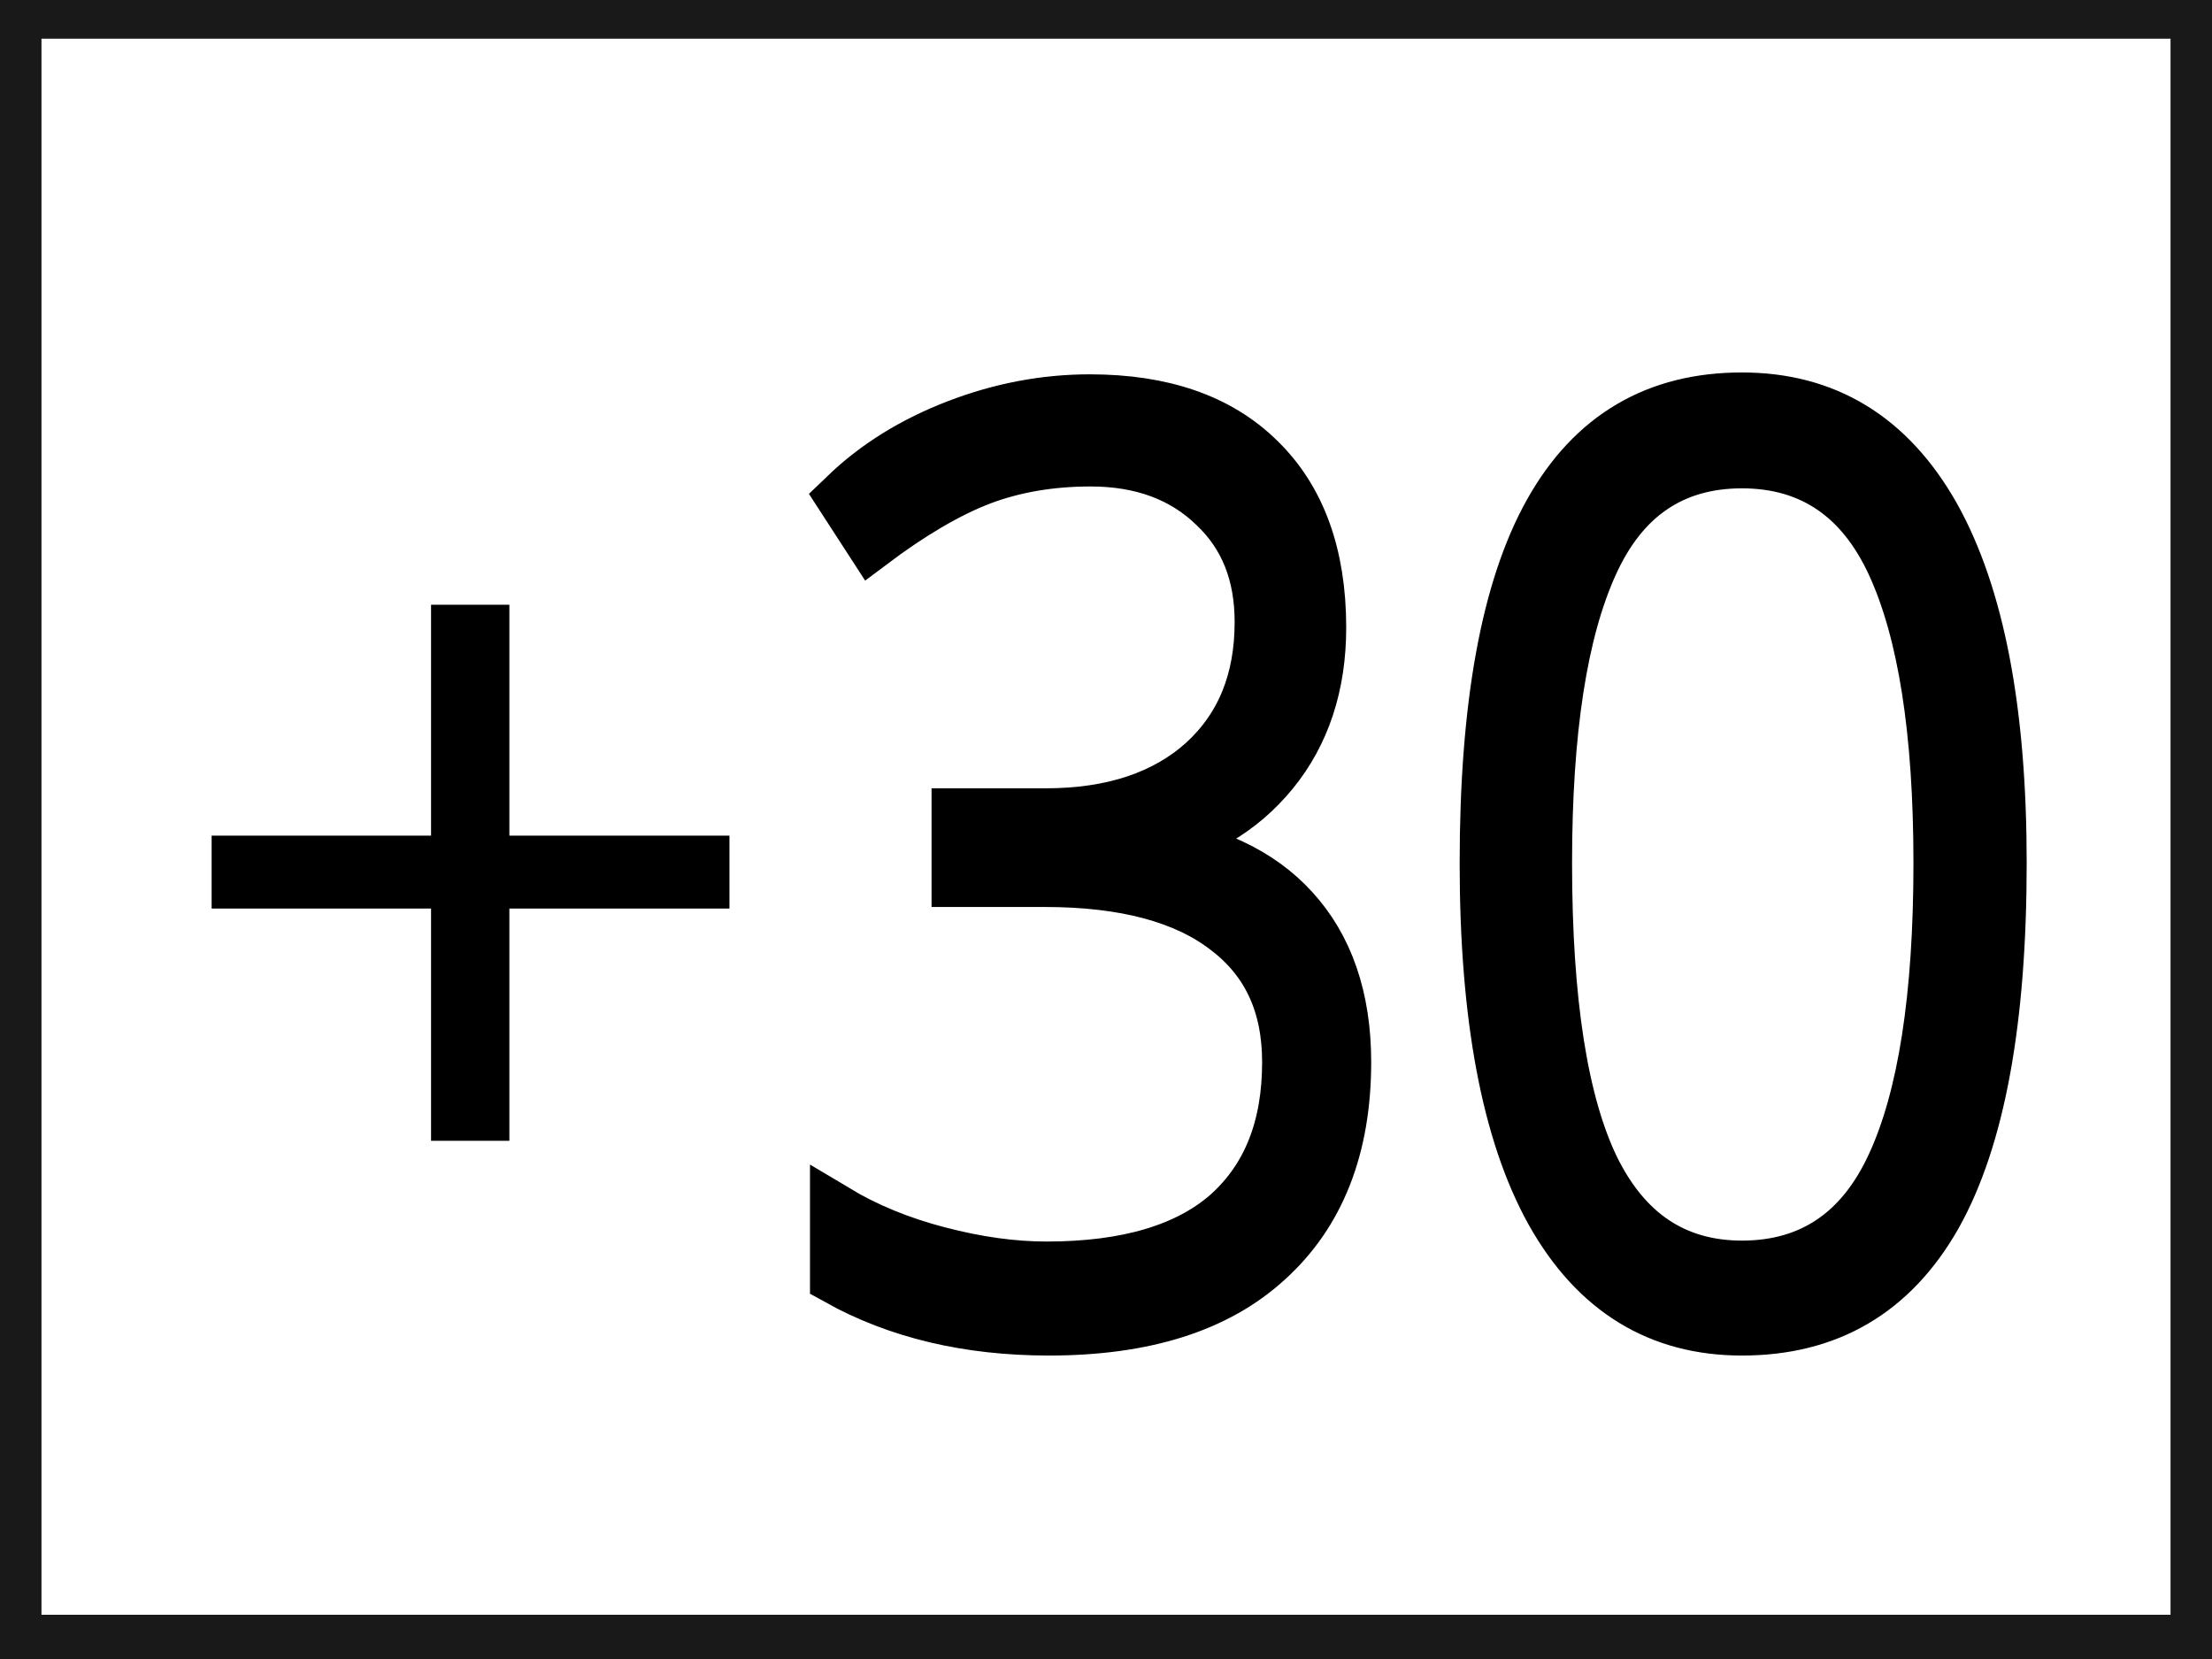
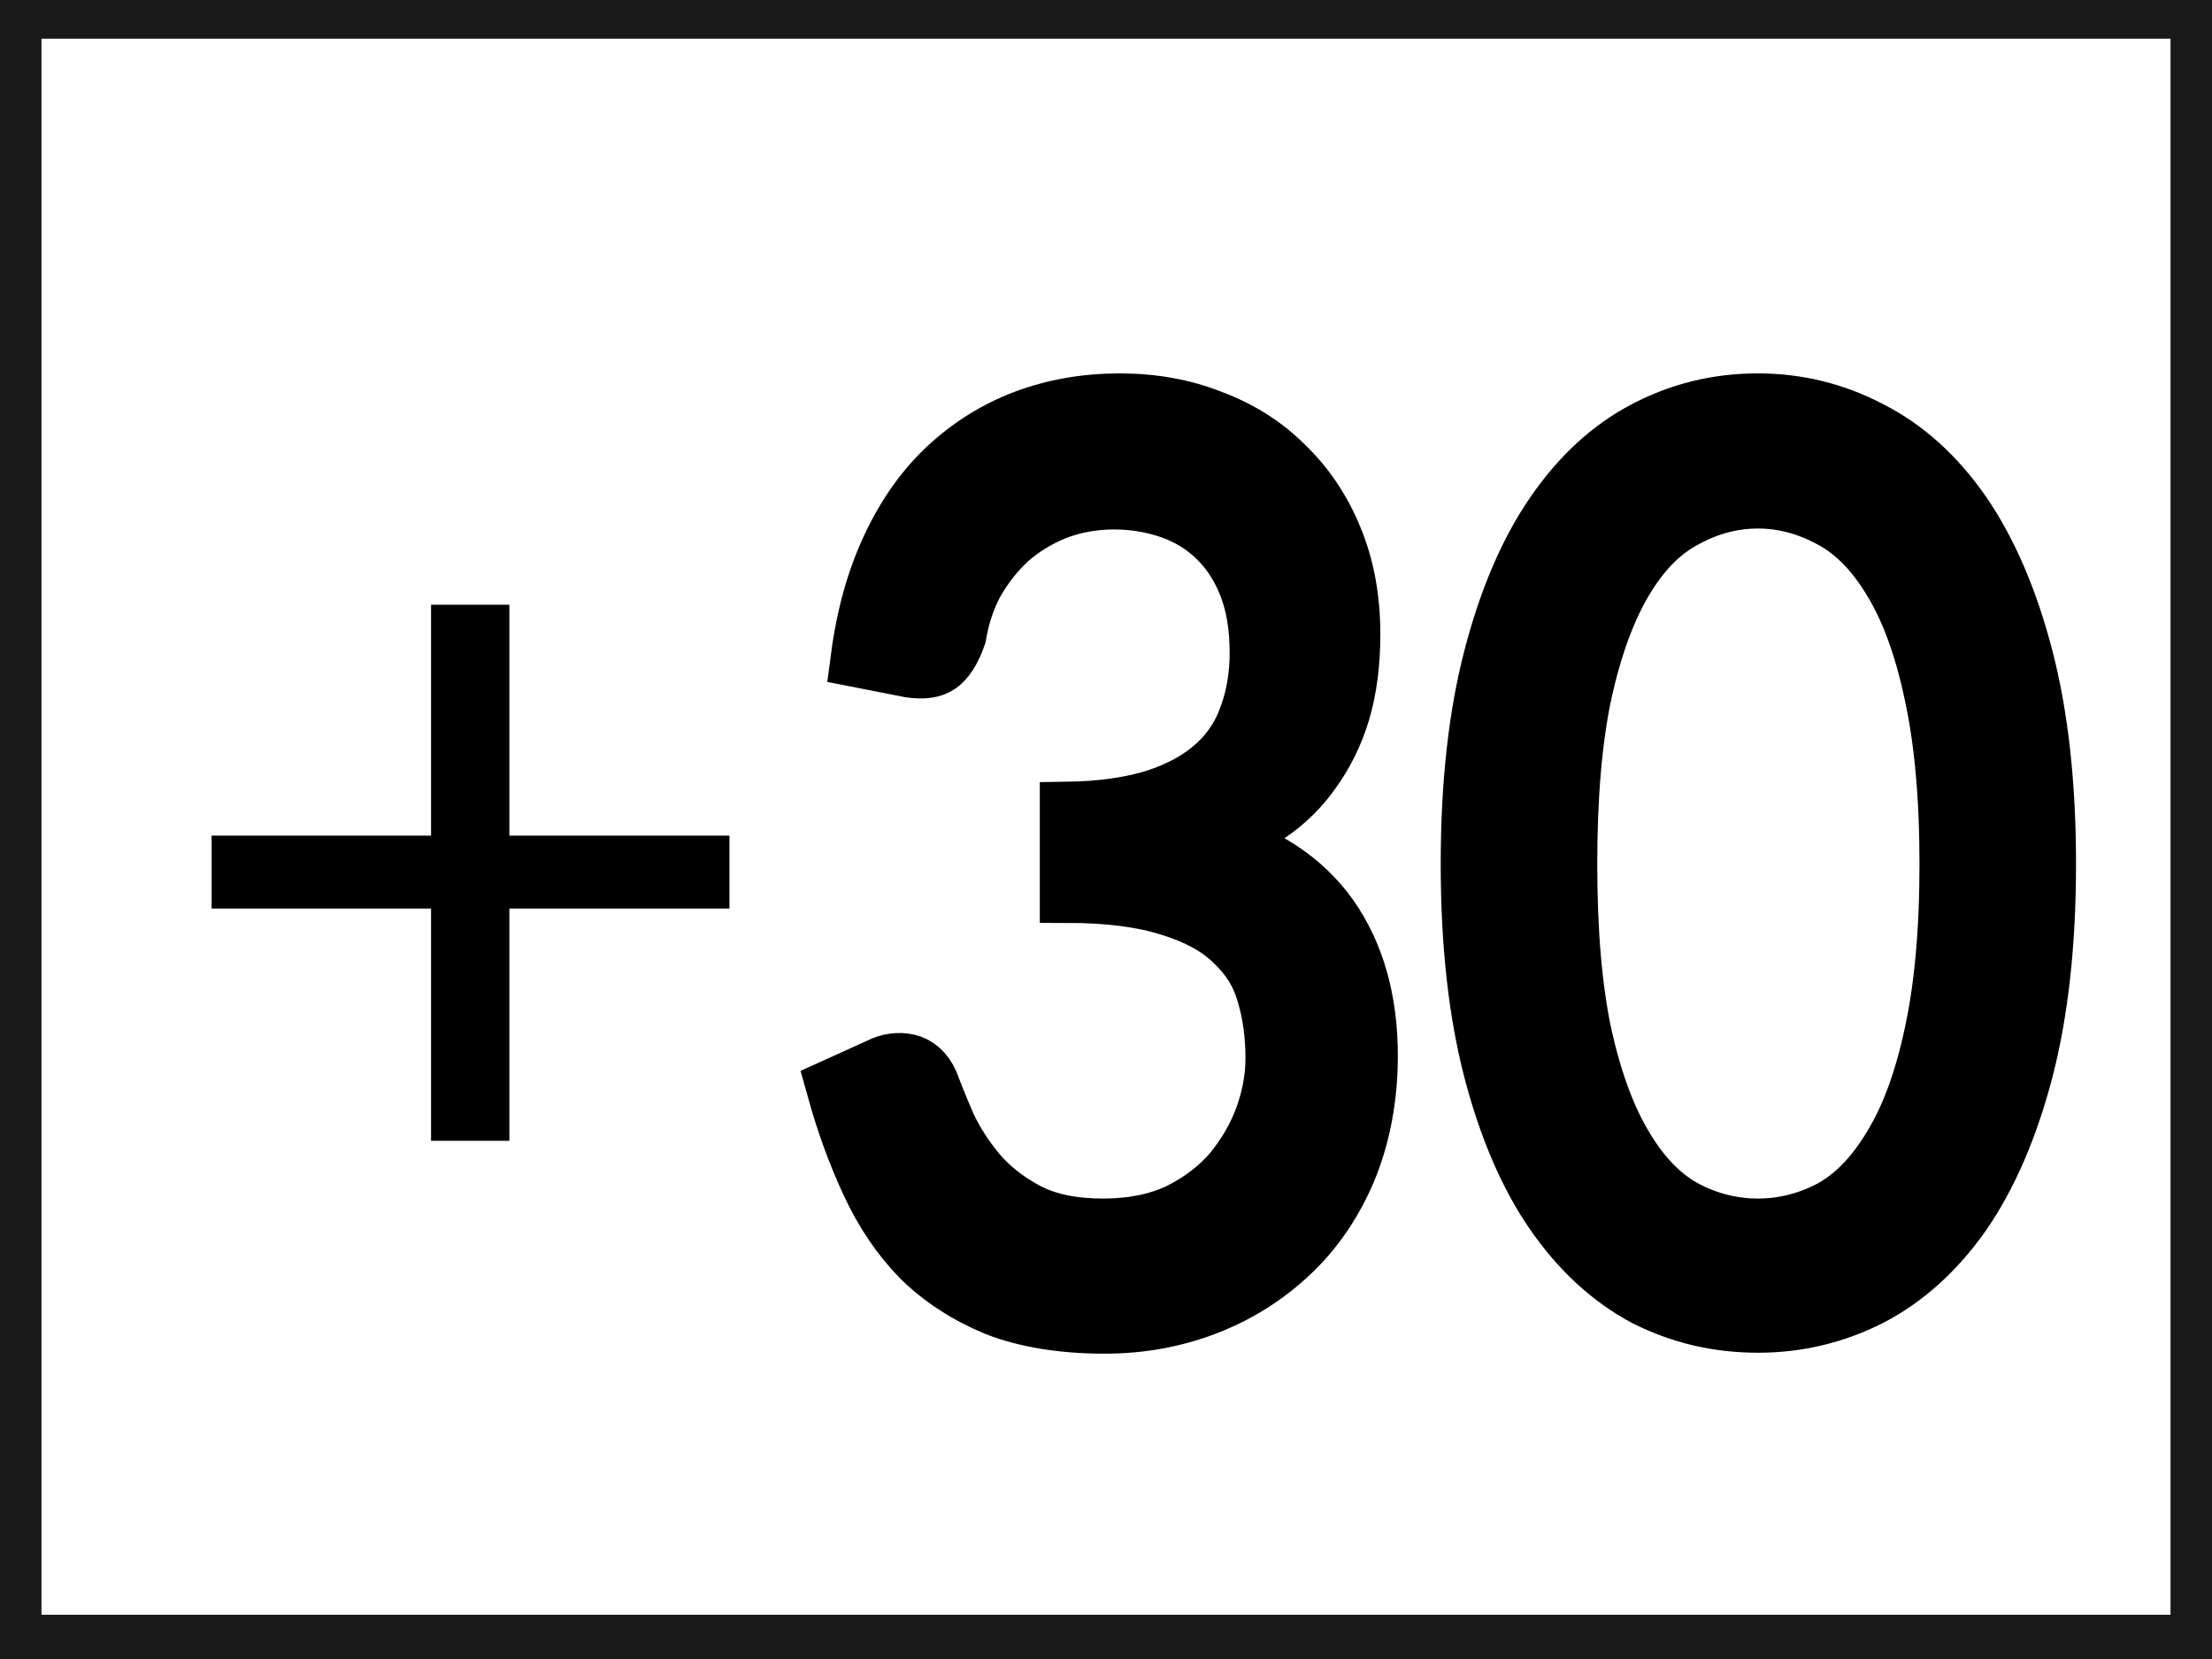
<svg xmlns="http://www.w3.org/2000/svg" width="800" height="600">
  <g>
    <rect id="svg_5" height="600" width="800" y="-1" x="0" stroke-width="30" stroke="#191919" fill="#ffffff" />
-     <text font-style="normal" font-weight="normal" transform="matrix(19.2727 0 0 21.6301 -1371.66 -3371.99)" stroke="#000" xml:space="preserve" text-anchor="start" font-family="'Open Sans Light'" font-size="21" id="svg_1" y="177.855" x="85.903" fill="#000000">30</text>
+     <text font-style="normal" font-weight="normal" transform="matrix(19.2727 0 0 21.6301 -1371.66 -3371.99)" stroke="#000" xml:space="preserve" text-anchor="start" font-family="'Lato'" font-size="21" id="svg_1" y="177.855" x="85.903" fill="#000000">30</text>
    <text transform="matrix(15.6269 0 0 15.6269 -2486.21 -4453.67)" stroke="#000" xml:space="preserve" text-anchor="start" font-family="'Lato'" font-size="25" stroke-width="0" id="svg_3" y="313.574" x="162.729" fill="#000000">+</text>
  </g>
</svg>
